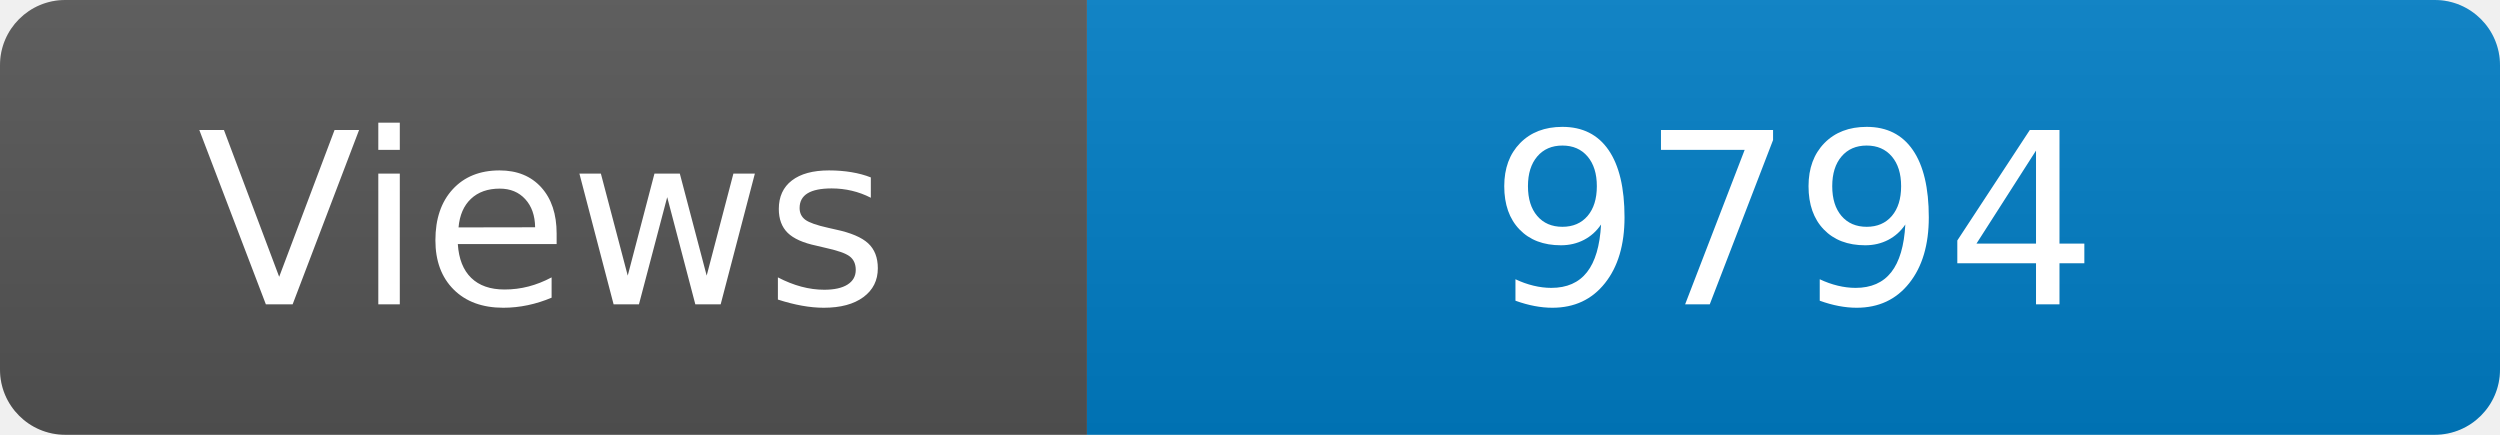
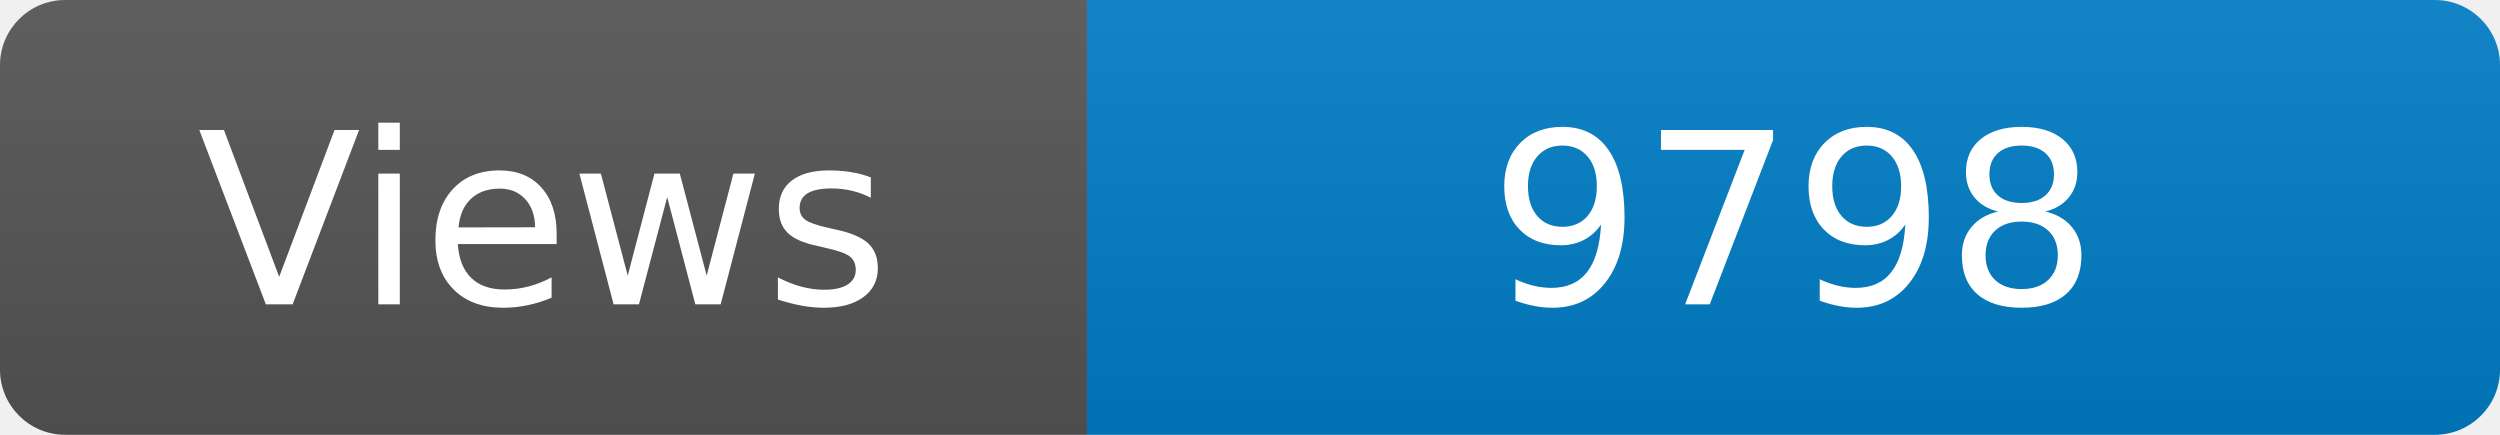
<svg xmlns="http://www.w3.org/2000/svg" width="115" height="20" role="img" aria-label="Maintained?: yes">
  <linearGradient id="s" x2="0" y2="100%">
    <stop offset="0" stop-color="#bbb" stop-opacity=".1" />
    <stop offset="1" stop-opacity=".1" />
  </linearGradient>
  <clipPath id="r">
    <rect width="115" height="20" rx="3" fill="#fff" />
  </clipPath>
  <g clip-path="url(#r)">
    <rect width="50" height="20" fill="#555" />
    <rect x="50" width="160" height="20" fill="#007ec6" />
    <rect width="115" height="20" fill="url(#s)" />
  </g>
  <g fill="#fff" text-anchor="middle" font-family="Verdana,Geneva,DejaVu Sans,sans-serif" font-size="110">
    <text x="250" y="140" transform="scale(.1)" fill="#fff">Views</text>
-     <text x="825" y="140" transform="scale(.1)" fill="#fff">9794</text>
+     <text x="825" y="140" transform="scale(.1)" fill="#fff">9798</text>
  </g>
</svg>
